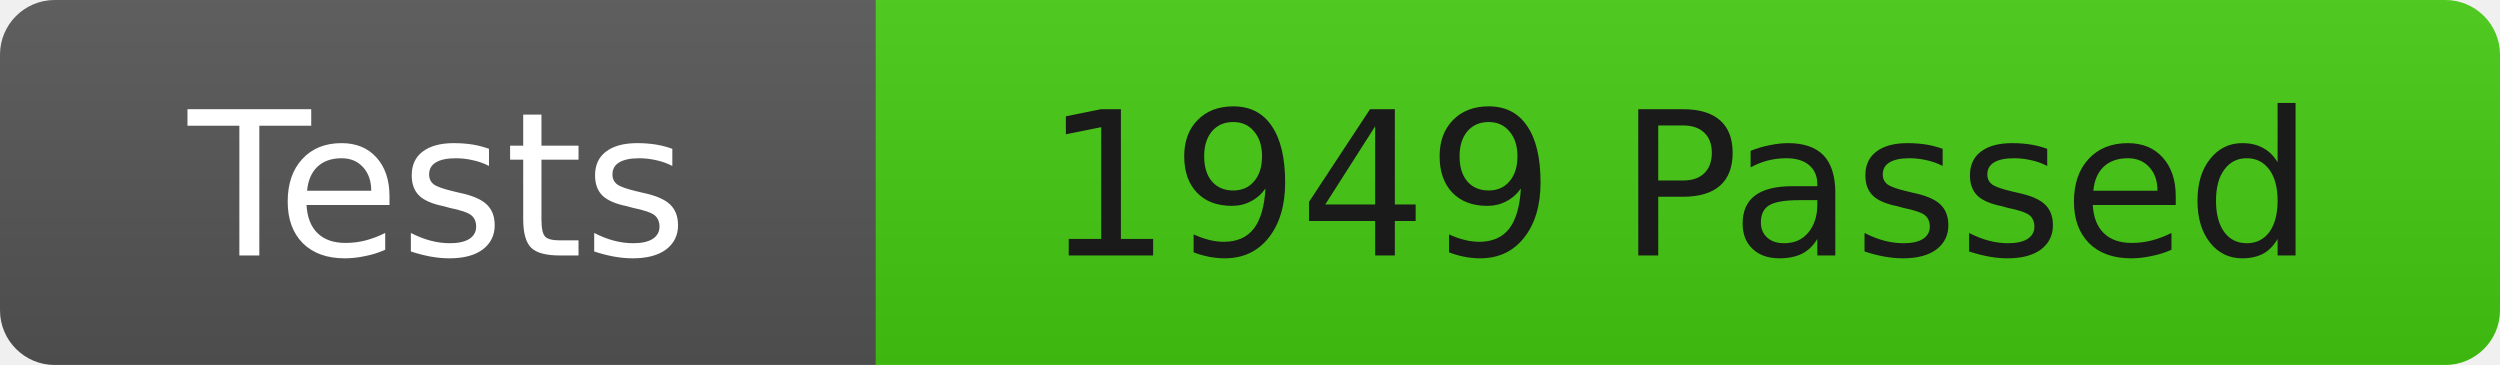
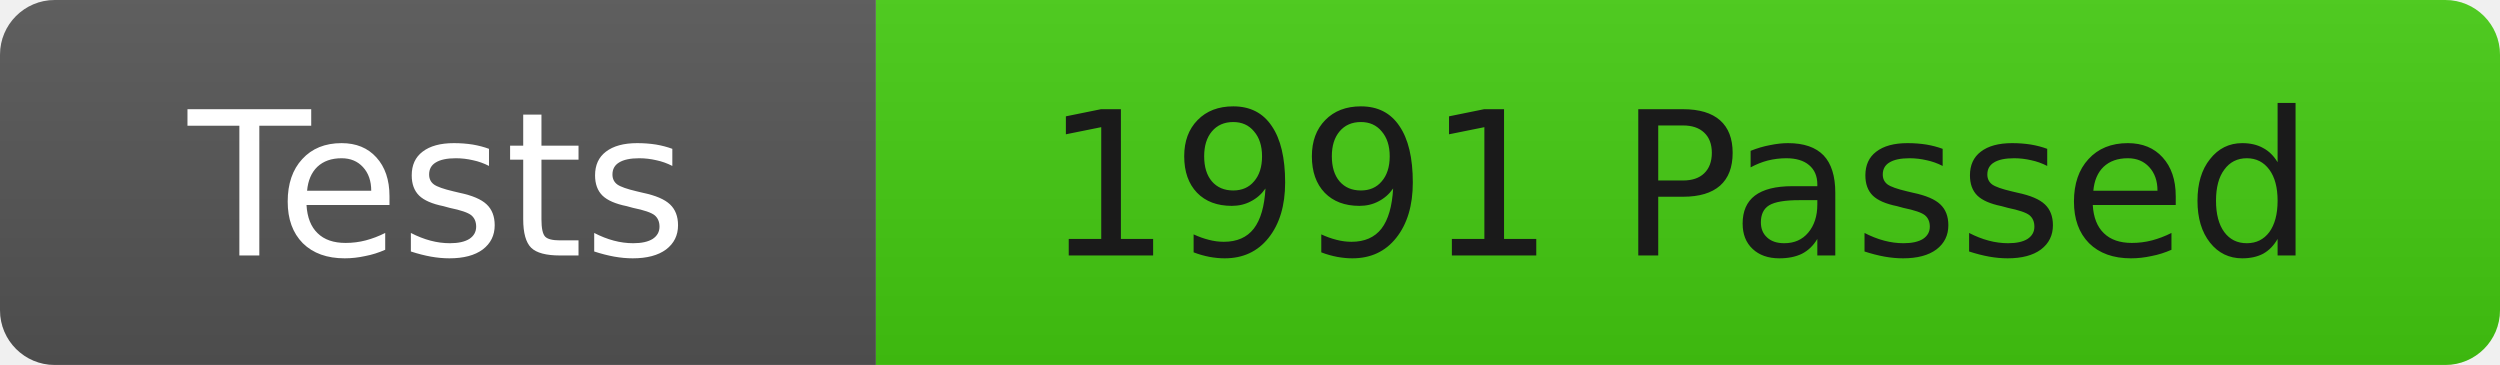
<svg xmlns="http://www.w3.org/2000/svg" width="137" height="20">
  <linearGradient id="b" x2="0" y2="100%">
    <stop offset="0" stop-color="#bbb" stop-opacity=".1" />
    <stop offset="1" stop-opacity=".1" />
  </linearGradient>
  <clipPath id="r">
    <rect width="137" height="20" rx="3" fill="#fff" />
  </clipPath>
  <g clip-path="url(#r)">
    <rect width="48" height="20" fill="#555" />
    <rect x="48" width="89" height="20" fill="#4c1" />
    <rect width="137" height="20" fill="url(#b)" />
  </g>
  <g fill="#fff" font-family="DejaVu Sans,Verdana,Geneva,sans-serif" font-size="11">
    <text x="24" y="14" text-anchor="middle">Tests</text>
-     <text x="92" y="14" fill="#1a1a1a" text-anchor="middle">1949 Passed</text>
+     <text x="92" y="14" fill="#1a1a1a" text-anchor="middle">1991 Passed</text>
  </g>
</svg>
